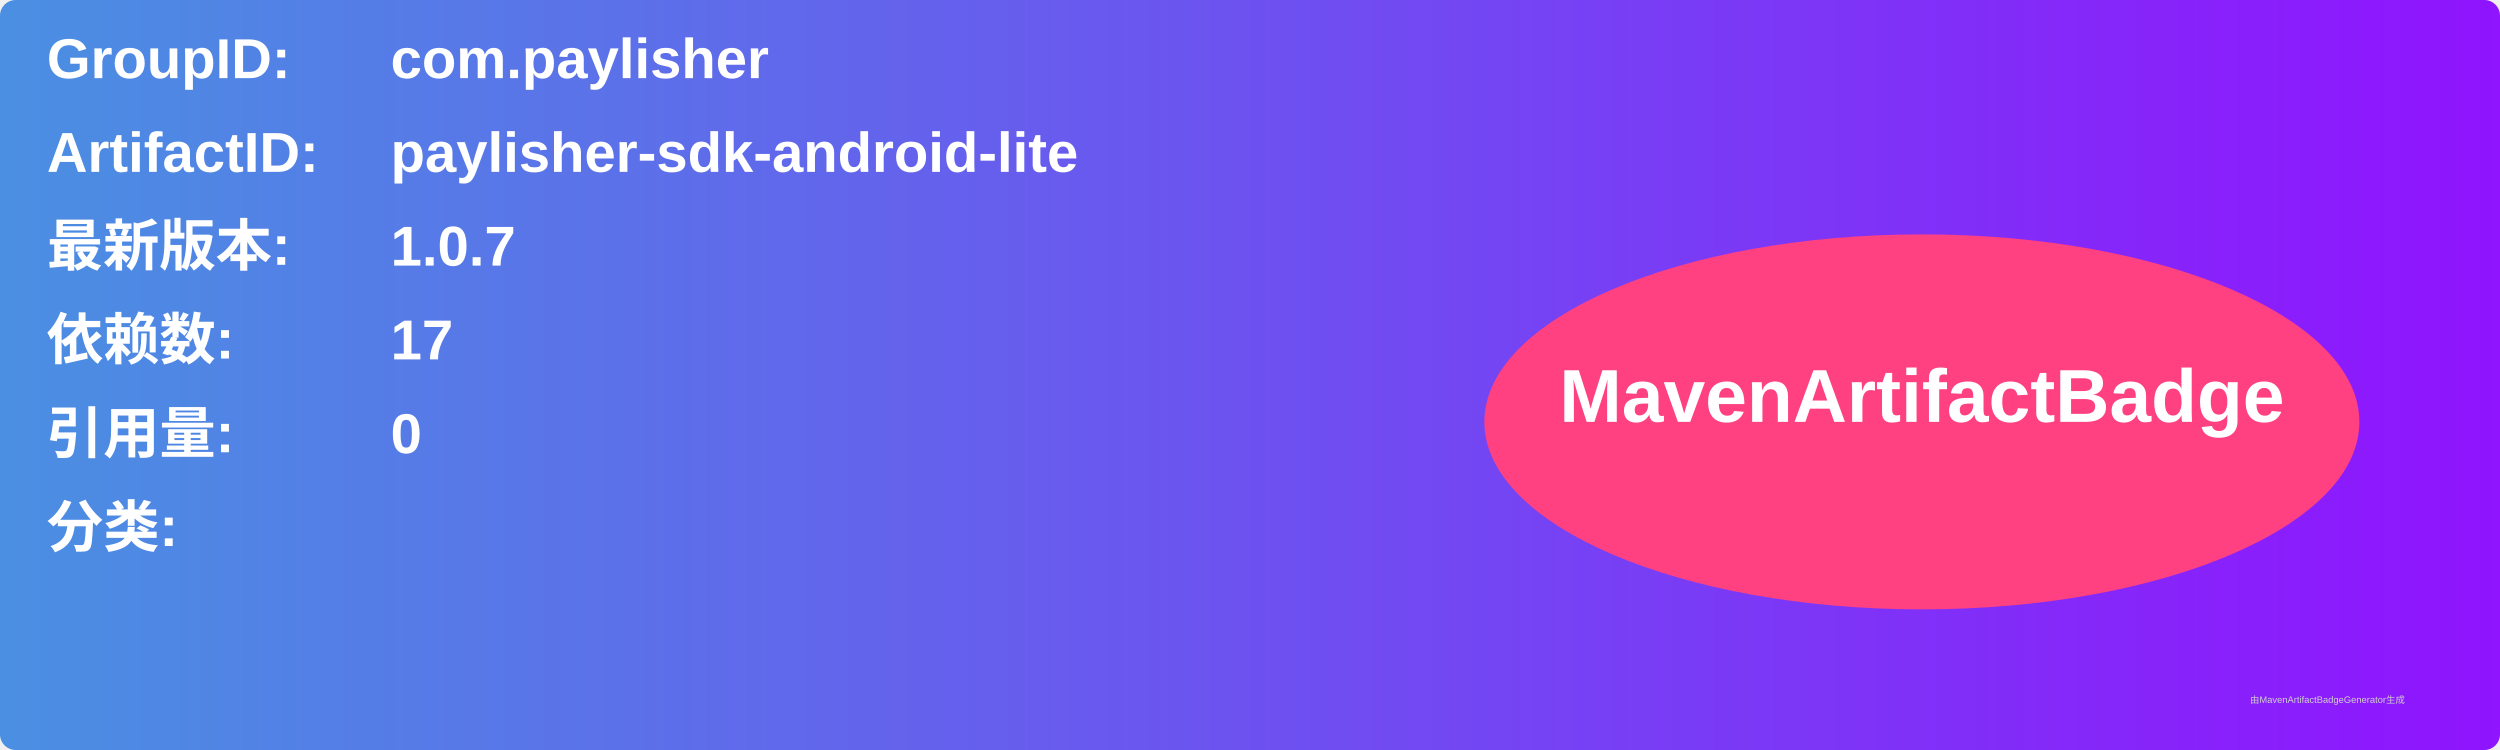
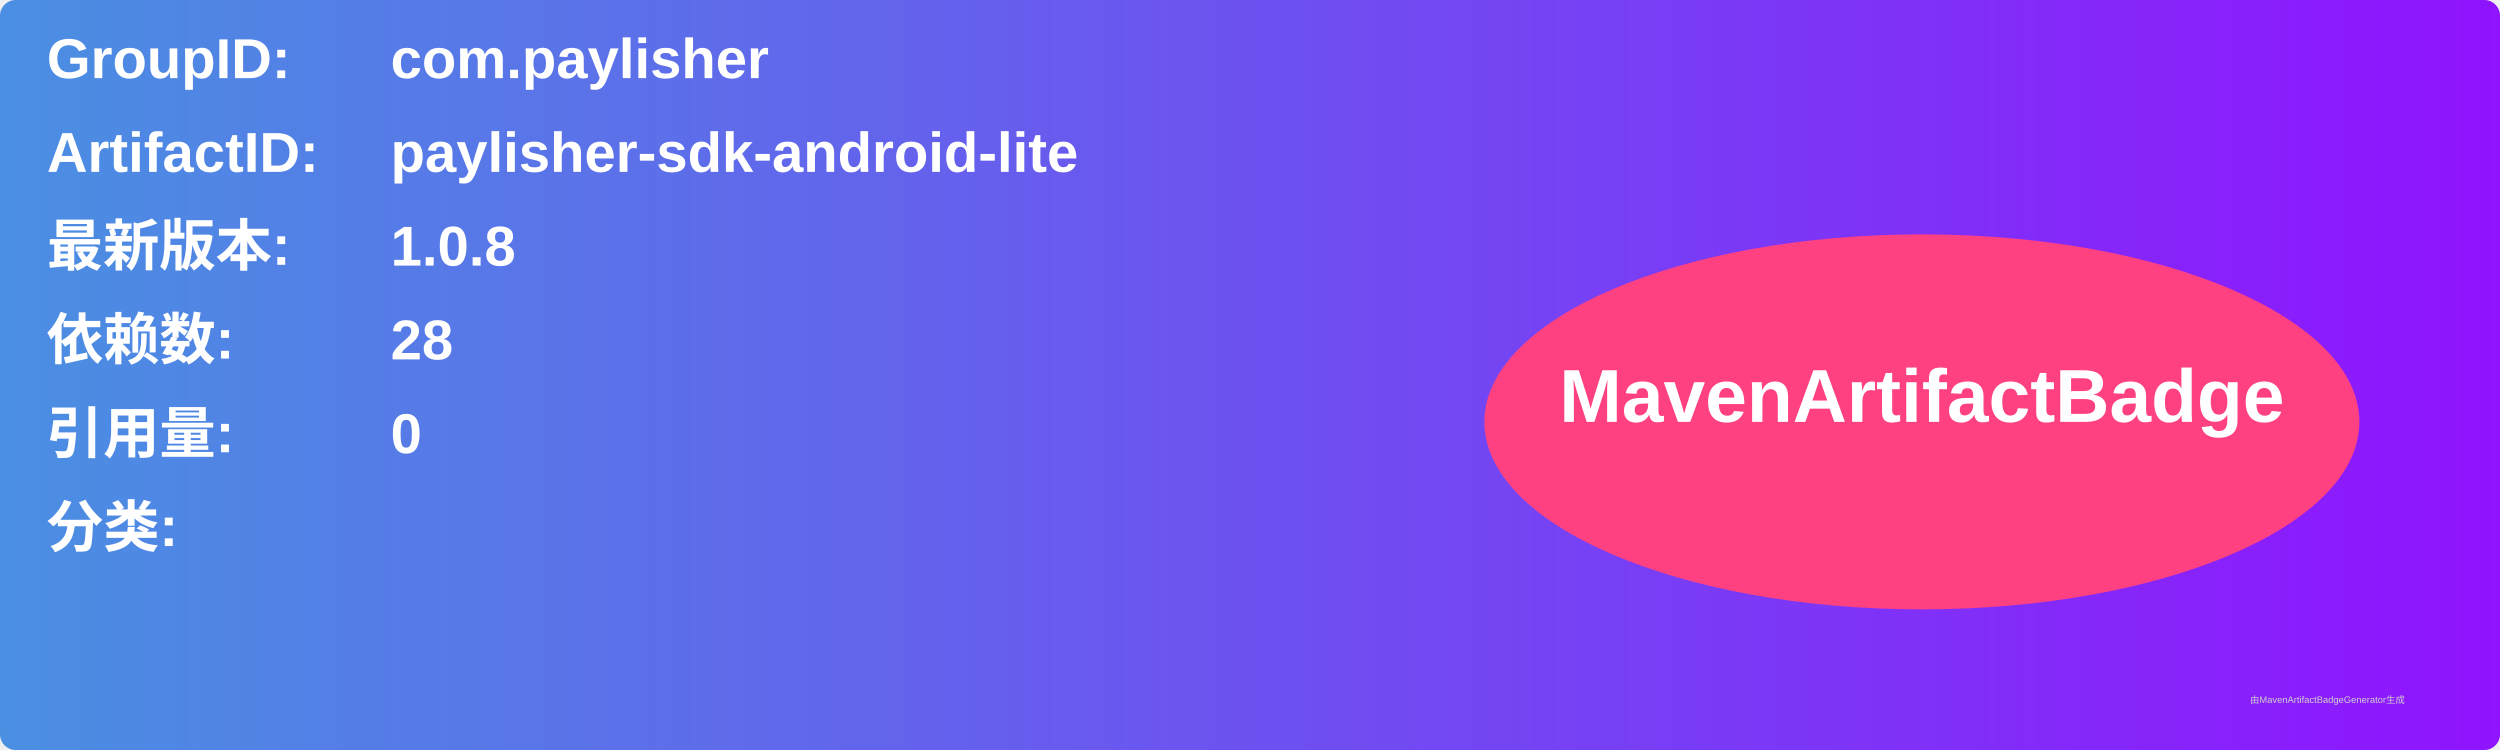
<svg xmlns="http://www.w3.org/2000/svg" width="800" height="240" viewBox="0 0 800 240">
  <linearGradient id="grad" x1="0%" y1="0%" x2="100%" y2="0%">
    <stop offset="0%" stop-color="#4a90e2" />
    <stop offset="100%" stop-color="#9013fe" />
  </linearGradient>
  <rect width="100%" height="100%" rx="5" ry="5" fill="url(#grad)" />
  <g transform="translate(15, 15)">
    <text x="0" y="10" font-family="Arial" font-size="18" fill="white" font-weight="bold" width="260">GroupID:</text>
    <text x="110" y="10" font-family="Arial" font-size="18" fill="white" font-weight="bold" width="460">com.paylisher</text>
    <text x="0" y="40" font-family="Arial" font-size="18" fill="white" font-weight="bold" width="260">ArtifactID:</text>
    <text x="110" y="40" font-family="Arial" font-size="18" fill="white" font-weight="bold" width="460">paylisher-sdk-android-lite</text>
    <text x="0" y="70" font-family="Arial" font-size="18" fill="white" font-weight="bold">最新版本:</text>
    <text x="110" y="70" font-family="Arial" font-size="18" fill="white" font-weight="bold">
-       <tspan font-weight="bold">1.0.7</tspan>
+       <tspan font-weight="bold">1.0.8</tspan>
    </text>
    <text x="0" y="100" font-family="Arial" font-size="18" fill="white" font-weight="bold">依赖数: </text>
    <text x="110" y="100" font-family="Arial" font-size="18" fill="white">
-       <tspan font-weight="bold">17</tspan>
+       <tspan font-weight="bold">28</tspan>
    </text>
    <text x="0" y="130" font-family="Arial" font-size="18" fill="white" font-weight="bold">引用量: </text>
    <text x="110" y="130" font-family="Arial" font-size="18" fill="white">
      <tspan font-weight="bold">0</tspan>
    </text>
    <text x="0" y="160" font-family="Arial" font-size="18" fill="white" font-weight="bold">分类:</text>
    <text x="10" y="190" font-family="Arial" font-size="10" fill="white">
      <tspan font-weight="bold" />
    </text>
    <ellipse cx="600" cy="120" rx="140" ry="60" fill="#ff4081" />
    <text x="600" y="120" text-anchor="middle" font-family="Arial" font-size="24" fill="white" font-weight="bold">MavenArtifactBadge</text>
  </g>
  <text x="720" y="225" font-family="Arial" font-size="3" fill="#d0d0d0">由MavenArtifactBadgeGenerator生成</text>
</svg>
